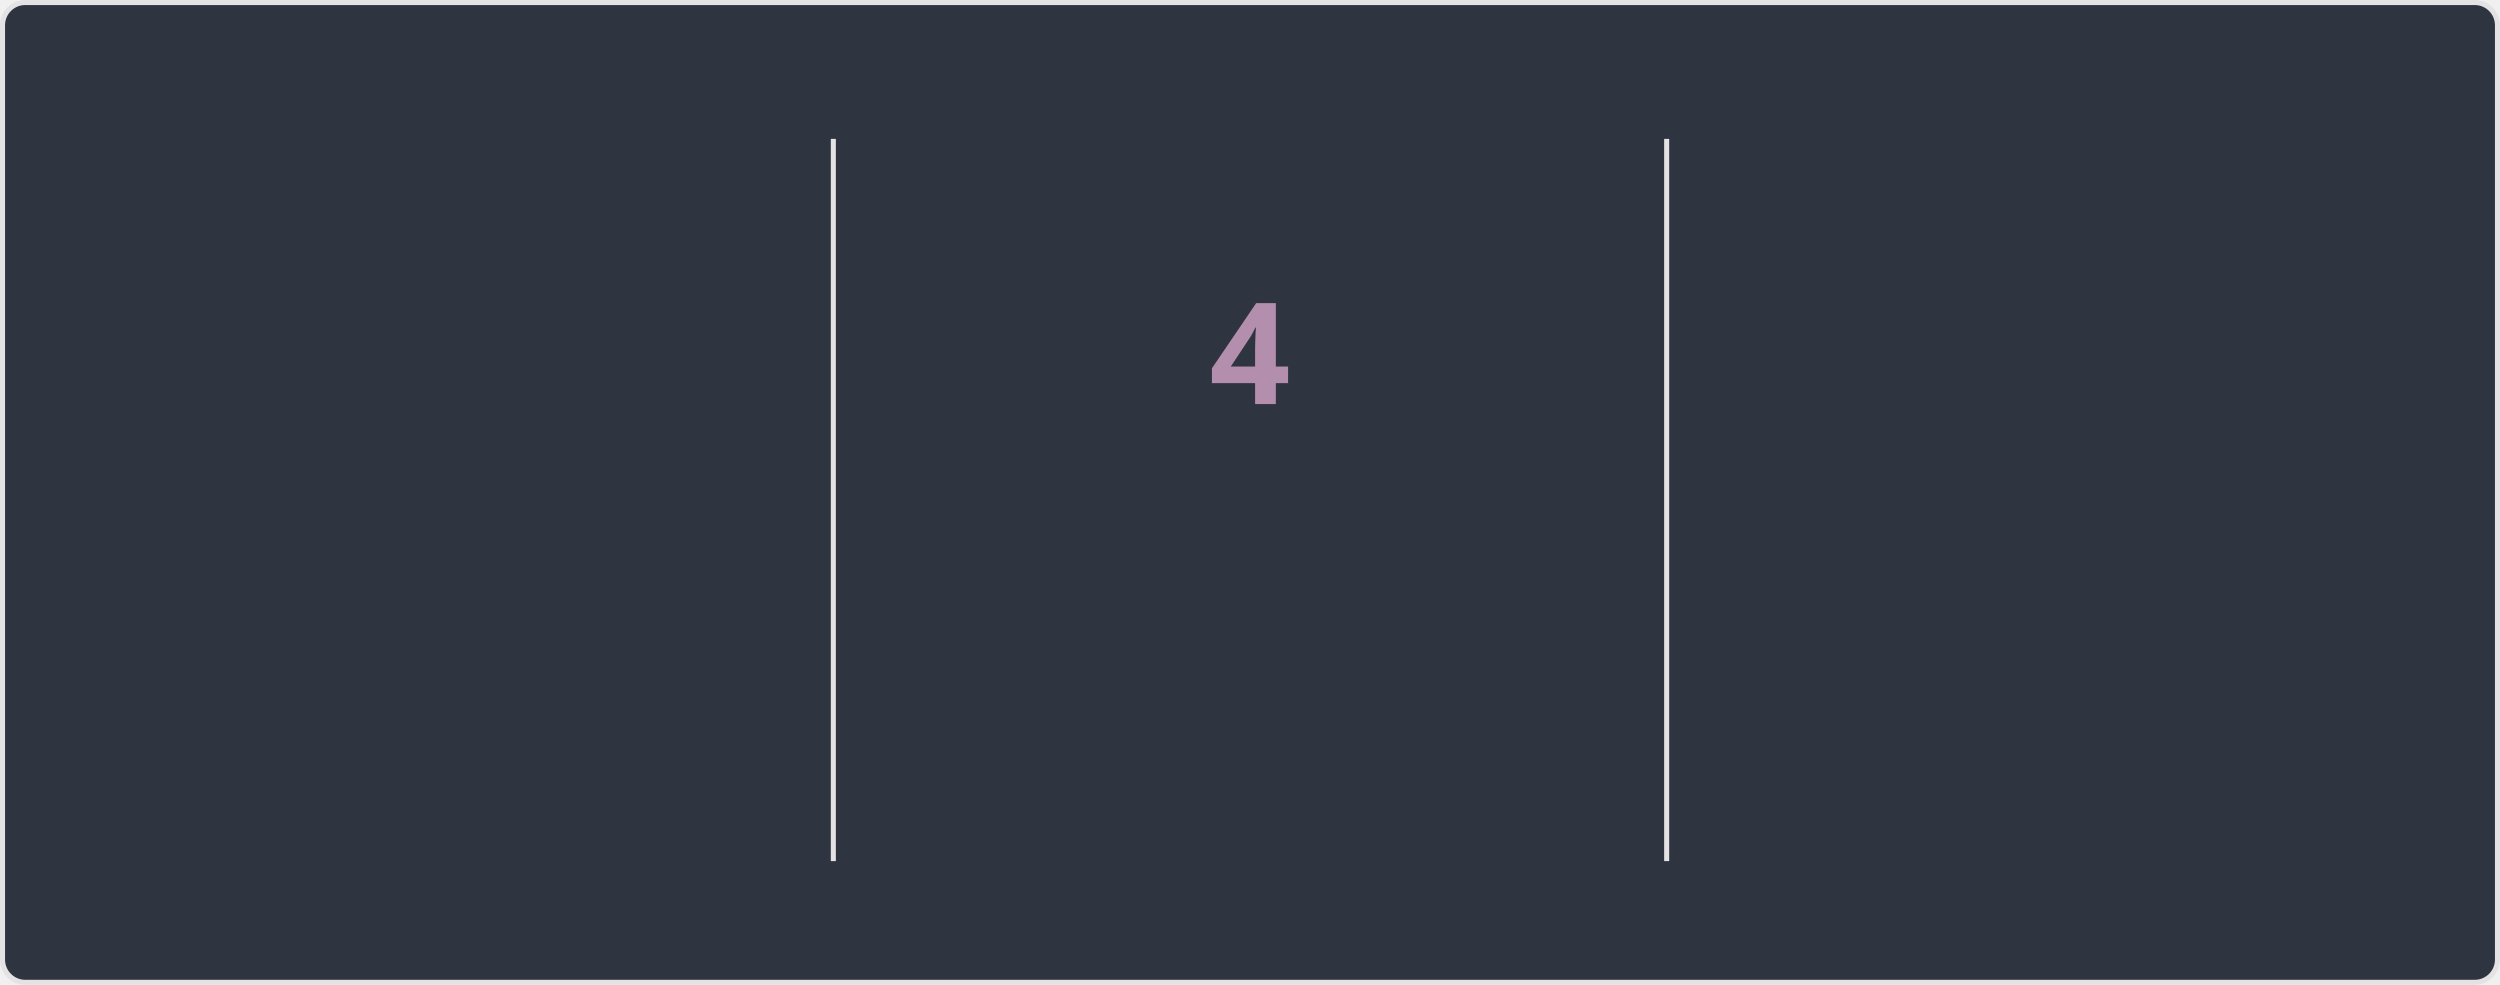
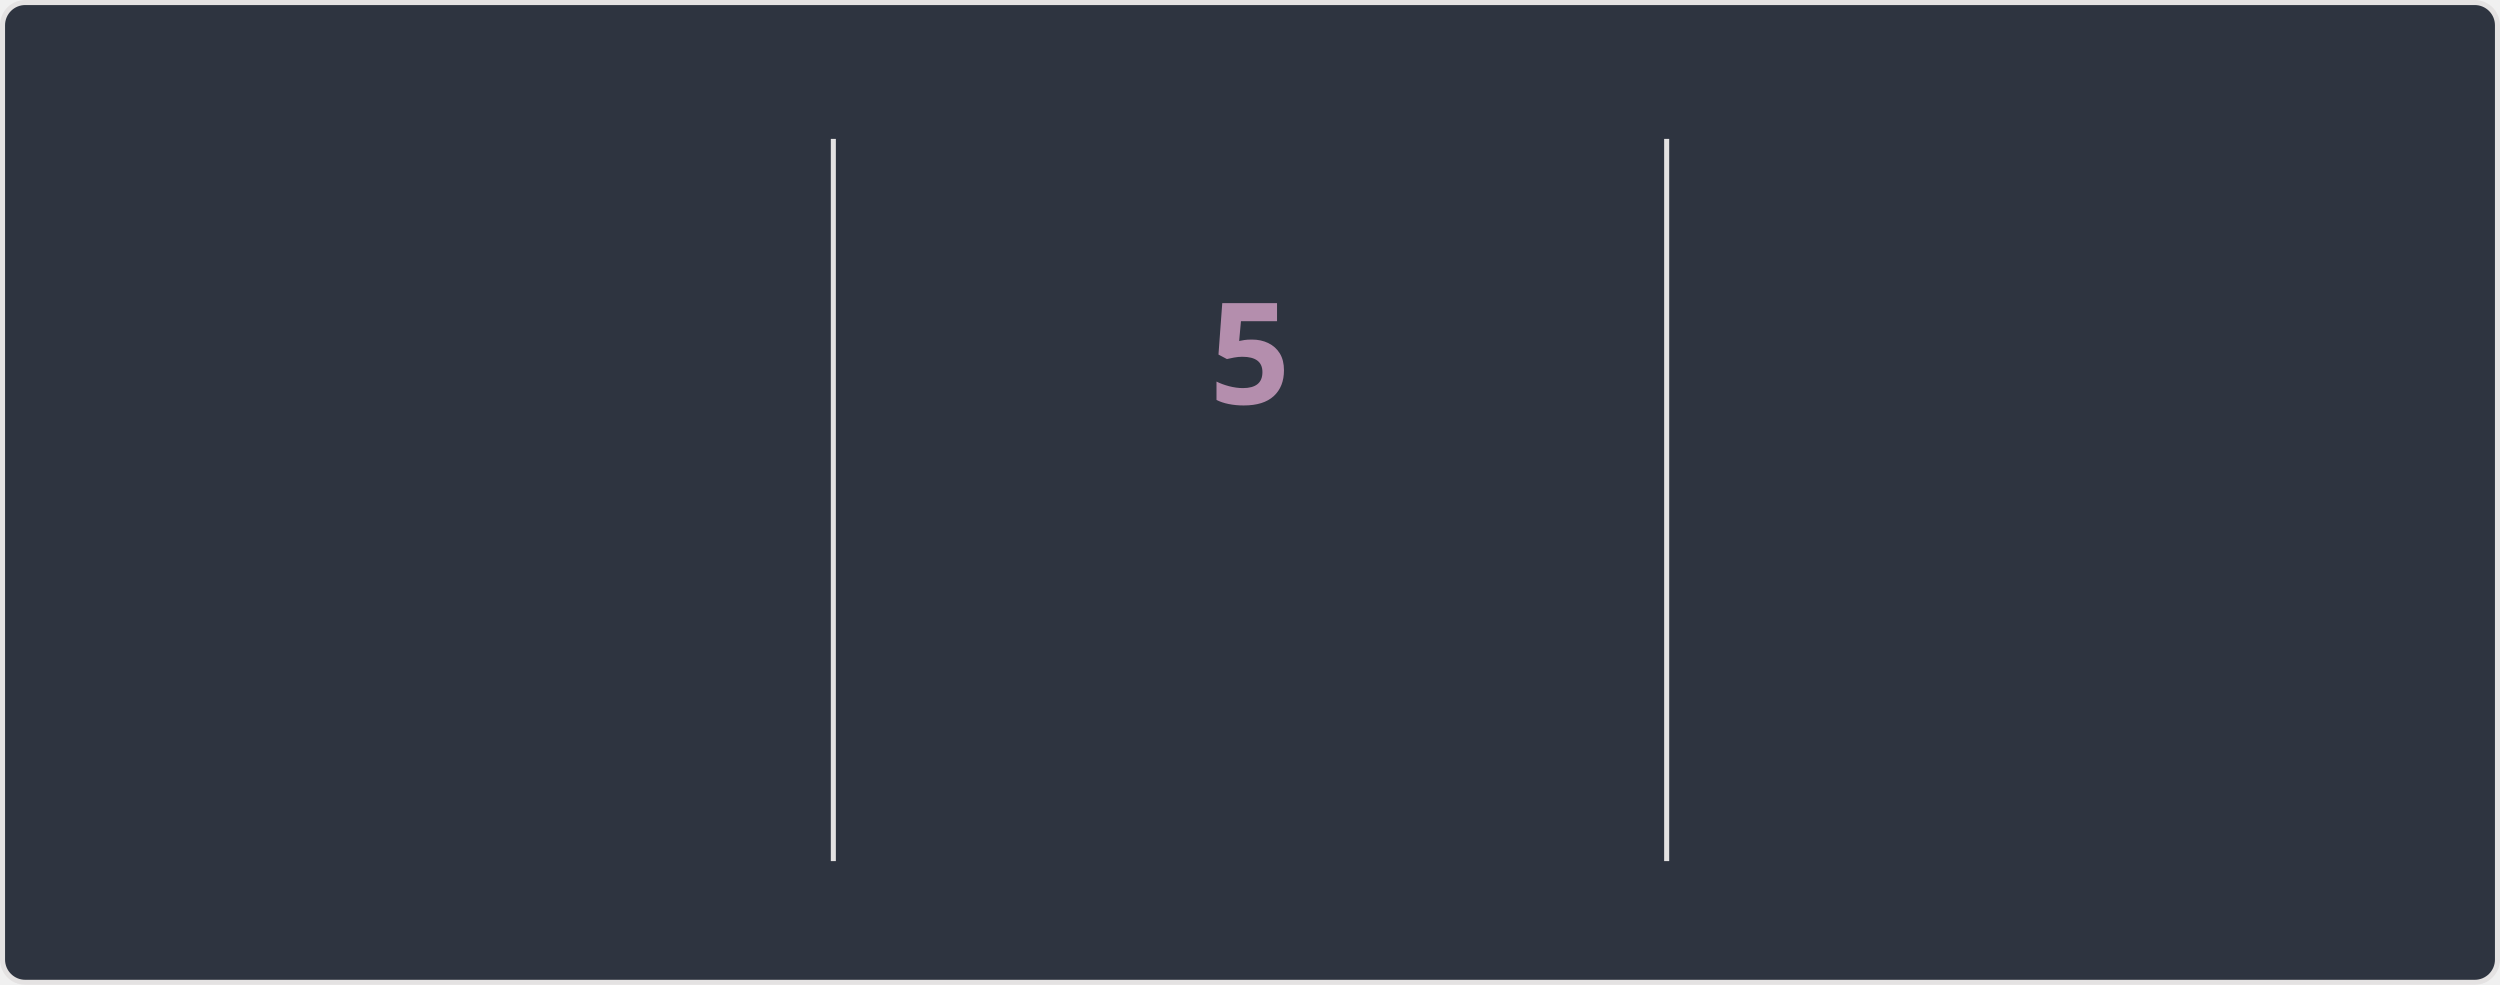
<svg xmlns="http://www.w3.org/2000/svg" style="isolation: isolate" viewBox="0 0 495 195" width="495px" height="195px" direction="ltr">
  <style>
    @keyframes currstreak {
      0% { font-size: 3px; opacity: 0.2; }
      80% { font-size: 34px; opacity: 1; }
      100% { font-size: 28px; opacity: 1; }
    }
    @keyframes fadein {
      0% { opacity: 0; }
      100% { opacity: 1; }
    }
    .big-number {
      font-family: "Segoe UI", Ubuntu, sans-serif;
      font-weight: 700;
      font-size: 28px;
      fill: #81a1c1;
    }
    .label {
      font-family: "Segoe UI", Ubuntu, sans-serif;
      font-weight: 400;
      font-size: 14px;
      fill: #81a1c1;
    }
    .range-text {
      font-family: "Segoe UI", Ubuntu, sans-serif;
      font-weight: 400;
      font-size: 12px;
      fill: #a3be8c;
    }
    .current-streak-num {
      font-family: "Segoe UI", Ubuntu, sans-serif;
      font-weight: 700;
      font-size: 28px;
      fill: #b48ead;
    }</style>
  <defs>
    <clipPath id="outer_rectangle">
      <rect width="495" height="195" rx="4.5" />
    </clipPath>
    <mask id="mask_out_ring_behind_fire">
      <rect width="495" height="195" fill="white" />
      <ellipse id="mask-ellipse" cx="247.5" cy="32" rx="13" ry="18" fill="black" />
    </mask>
  </defs>
  <g clip-path="url(#outer_rectangle)">
    <g style="isolation: isolate">
      <rect fill="#2e3440" rx="4.5" x="0.5" y="0.5" width="494" height="194" stroke="#e4e2e2" />
    </g>
    <g style="isolation: isolate">
      <line x1="165" y1="28" x2="165" y2="170" vector-effect="non-scaling-stroke" stroke-width="1" stroke="#e4e2e2" stroke-linejoin="miter" stroke-linecap="square" stroke-miterlimit="3" />
      <line x1="330" y1="28" x2="330" y2="170" vector-effect="non-scaling-stroke" stroke-width="1" stroke="#e4e2e2" stroke-linejoin="miter" stroke-linecap="square" stroke-miterlimit="3" />
    </g>
    <g style="isolation: isolate">
      <g transform="translate(82.5, 48)">
        <text x="0" y="32" stroke-width="0" text-anchor="middle" class="big-number" style="opacity: 0; animation: fadein 0.5s linear forwards 0.6s">
            3.6K
          </text>
      </g>
      <g transform="translate(82.5, 84)">
        <text x="0" y="32" stroke-width="0" text-anchor="middle" class="label" style="opacity: 0; animation: fadein 0.5s linear forwards 0.7s">
            Total Contributions
          </text>
      </g>
      <g transform="translate(82.5, 114)">
        <text x="0" y="32" stroke-width="0" text-anchor="middle" class="range-text" style="opacity: 0; animation: fadein 0.5s linear forwards 0.8s">
-             Sep 14 - Present
+             Sep 21 - Present
          </text>
      </g>
    </g>
    <g style="isolation: isolate">
      <g mask="url(#mask_out_ring_behind_fire)">
        <circle cx="247.5" cy="71" r="40" fill="none" stroke="#81a1c1" stroke-width="5" style="opacity: 0; animation: fadein 0.5s linear forwards 0.4s" />
      </g>
      <g transform="translate(247.5, 19.5)" stroke-opacity="0" style="opacity: 0; animation: fadein 0.5s linear forwards 0.6s">
        <path d="M -12 -0.5 L 15 -0.5 L 15 23.5 L -12 23.5 L -12 -0.5 Z" fill="none" />
        <path d="M 1.5 0.67 C 1.5 0.67 2.24 3.32 2.24 5.47 C 2.24 7.53 0.89 9.2 -1.17 9.2 C -3.23 9.2 -4.79 7.53 -4.79 5.47 L -4.76 5.11 C -6.78 7.51 -8 10.62 -8 13.99 C -8 18.41 -4.42 22 0 22 C 4.42 22 8 18.41 8 13.99 C 8 8.6 5.41 3.79 1.5 0.67 Z M -0.29 19 C -2.07 19 -3.51 17.6 -3.51 15.86 C -3.51 14.24 -2.46 13.1 -0.7 12.74 C 1.07 12.38 2.9 11.53 3.92 10.16 C 4.31 11.45 4.51 12.81 4.51 14.2 C 4.51 16.85 2.36 19 -0.29 19 Z" fill="#81a1c1" stroke-opacity="0" />
      </g>
      <g transform="translate(247.5, 48)">
        <text x="0" y="32" stroke-width="0" text-anchor="middle" class="current-streak-num" style="animation: currstreak 0.6s linear forwards">
-             4
+             5
          </text>
      </g>
      <g transform="translate(247.5, 108)">
        <text x="0" y="32" stroke-width="0" text-anchor="middle" class="label" style="opacity: 0; animation: fadein 0.5s linear forwards 0.9s">
            Current Streak
          </text>
      </g>
      <g transform="translate(247.5, 145)">
        <text x="0" y="21" stroke-width="0" text-anchor="middle" class="range-text" style="opacity: 0; animation: fadein 0.5s linear forwards 0.9s">
-             Sep 16 - Sep 19
+             Sep 16 - Sep 20
          </text>
      </g>
    </g>
    <g style="isolation: isolate">
      <g transform="translate(412.5, 48)">
        <text x="0" y="32" stroke-width="0" text-anchor="middle" class="big-number" style="opacity: 0; animation: fadein 0.5s linear forwards 1.2s">
            35
          </text>
      </g>
      <g transform="translate(412.5, 84)">
        <text x="0" y="32" stroke-width="0" text-anchor="middle" class="label" style="opacity: 0; animation: fadein 0.5s linear forwards 1.3s">
            Longest Streak
          </text>
      </g>
      <g transform="translate(412.5, 114)">
        <text x="0" y="32" stroke-width="0" text-anchor="middle" class="range-text" style="opacity: 0; animation: fadein 0.5s linear forwards 1.4s">
            Jul 19 - Aug 22
          </text>
      </g>
    </g>
  </g>
</svg>
